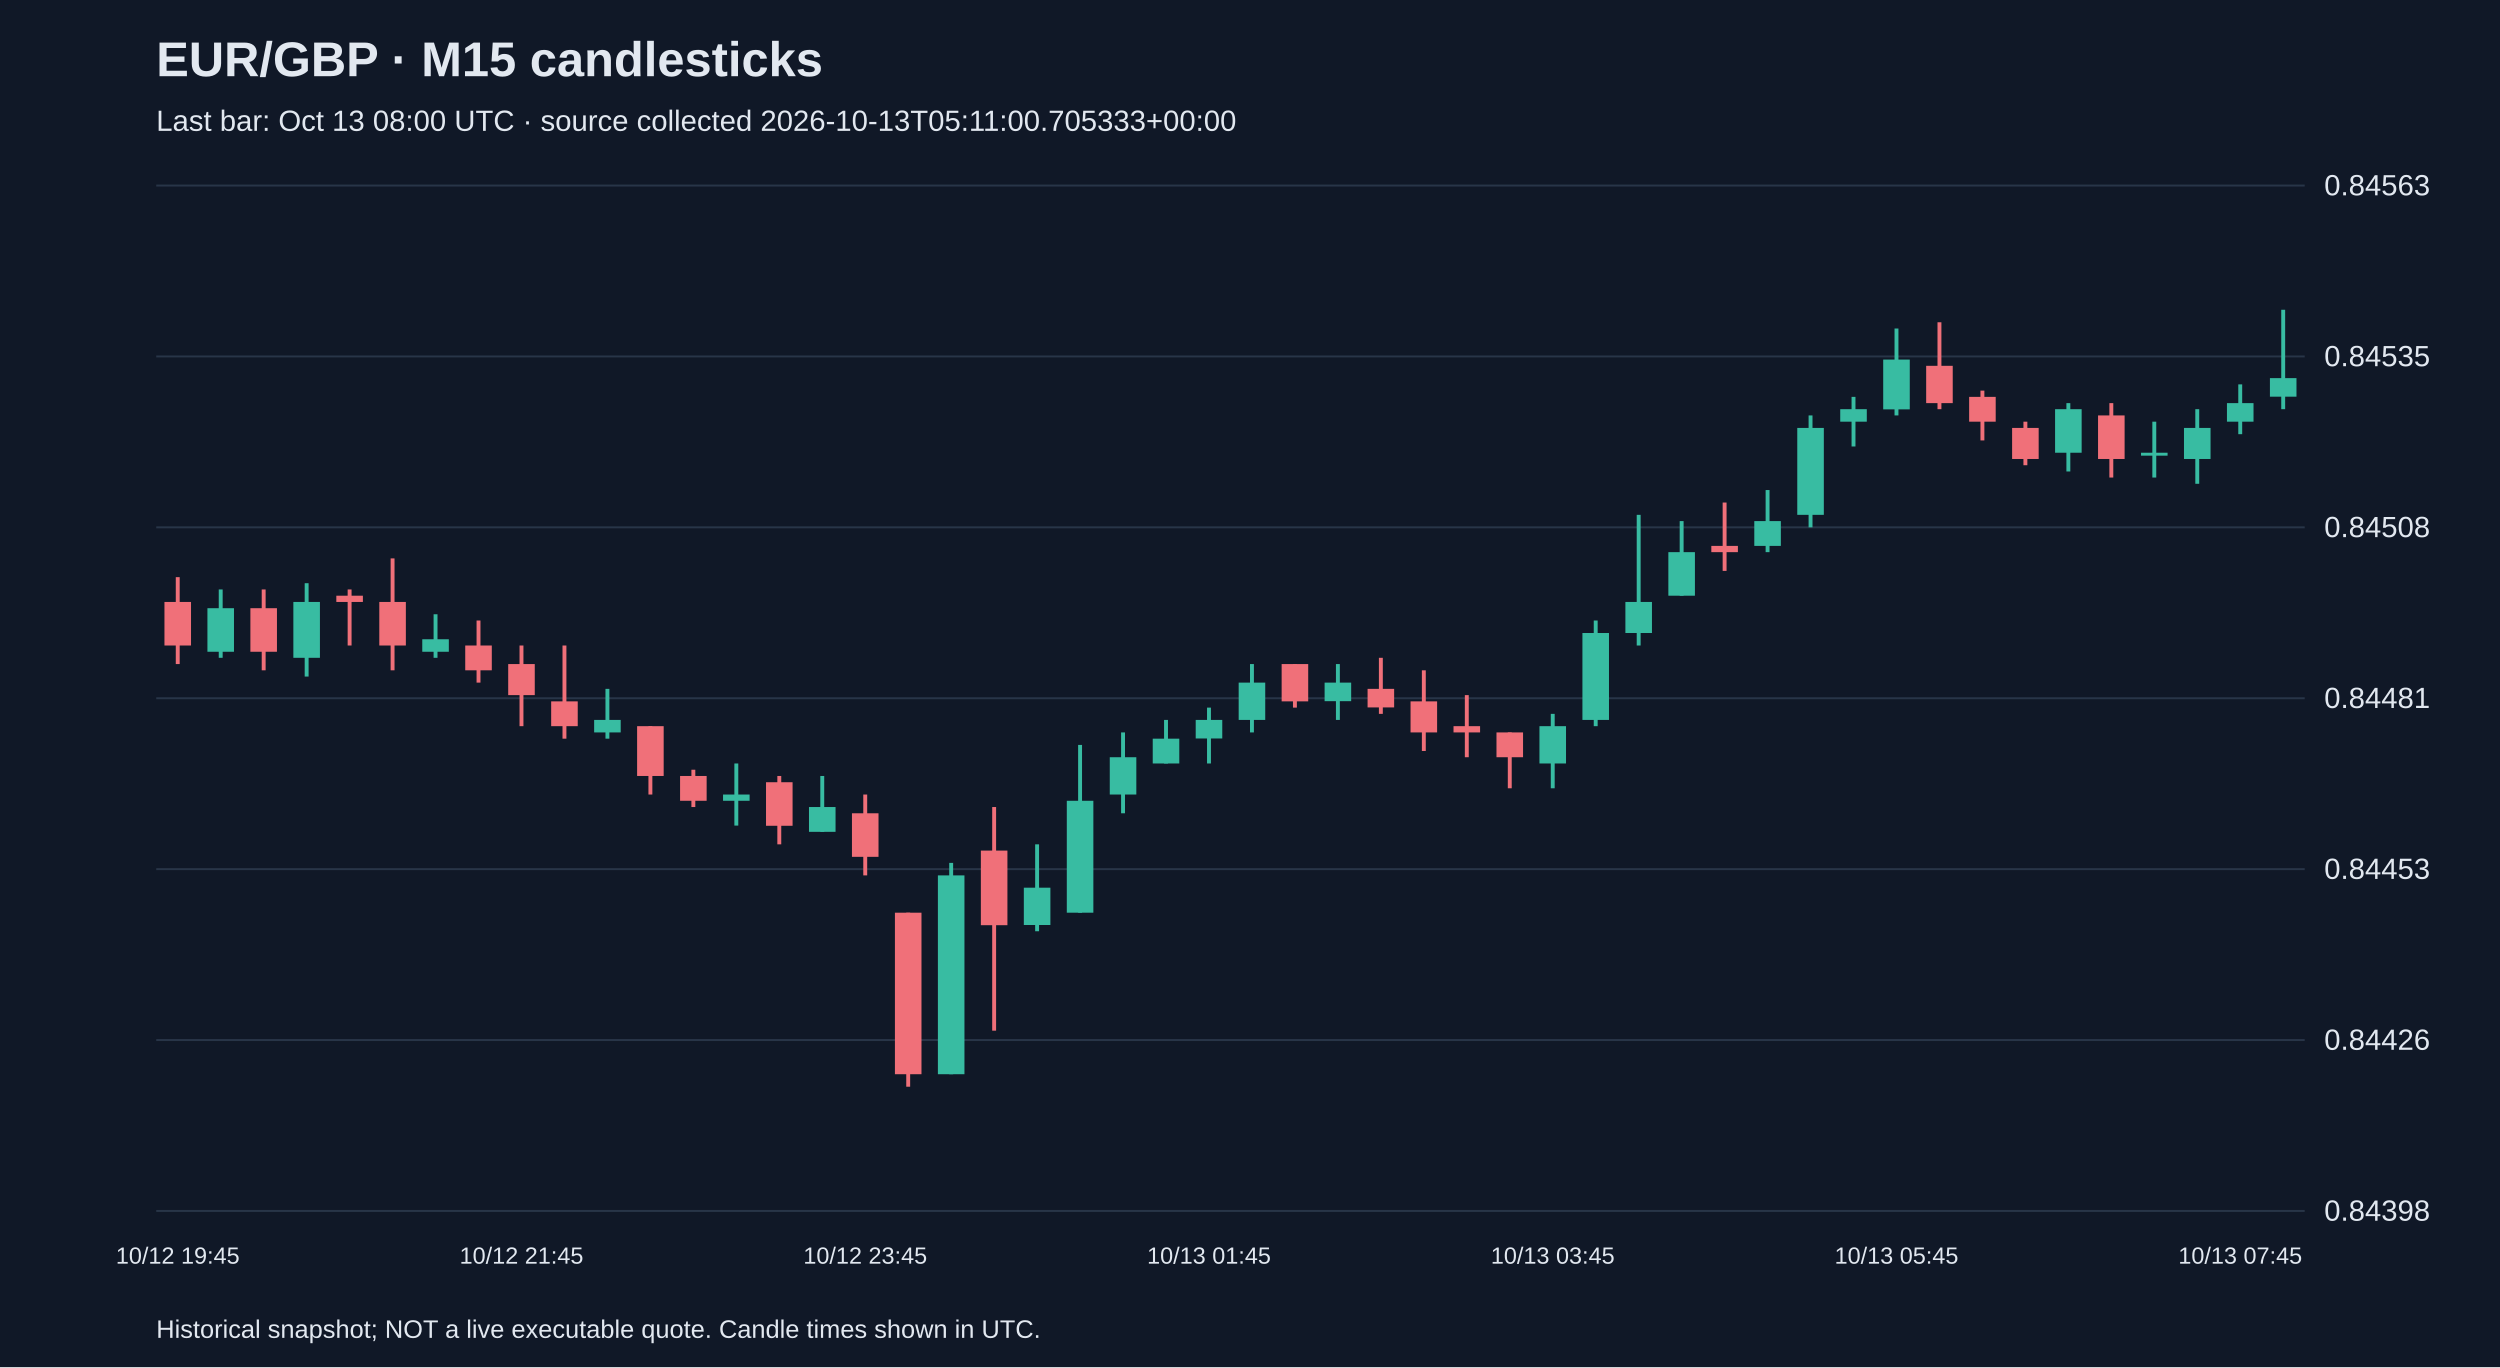
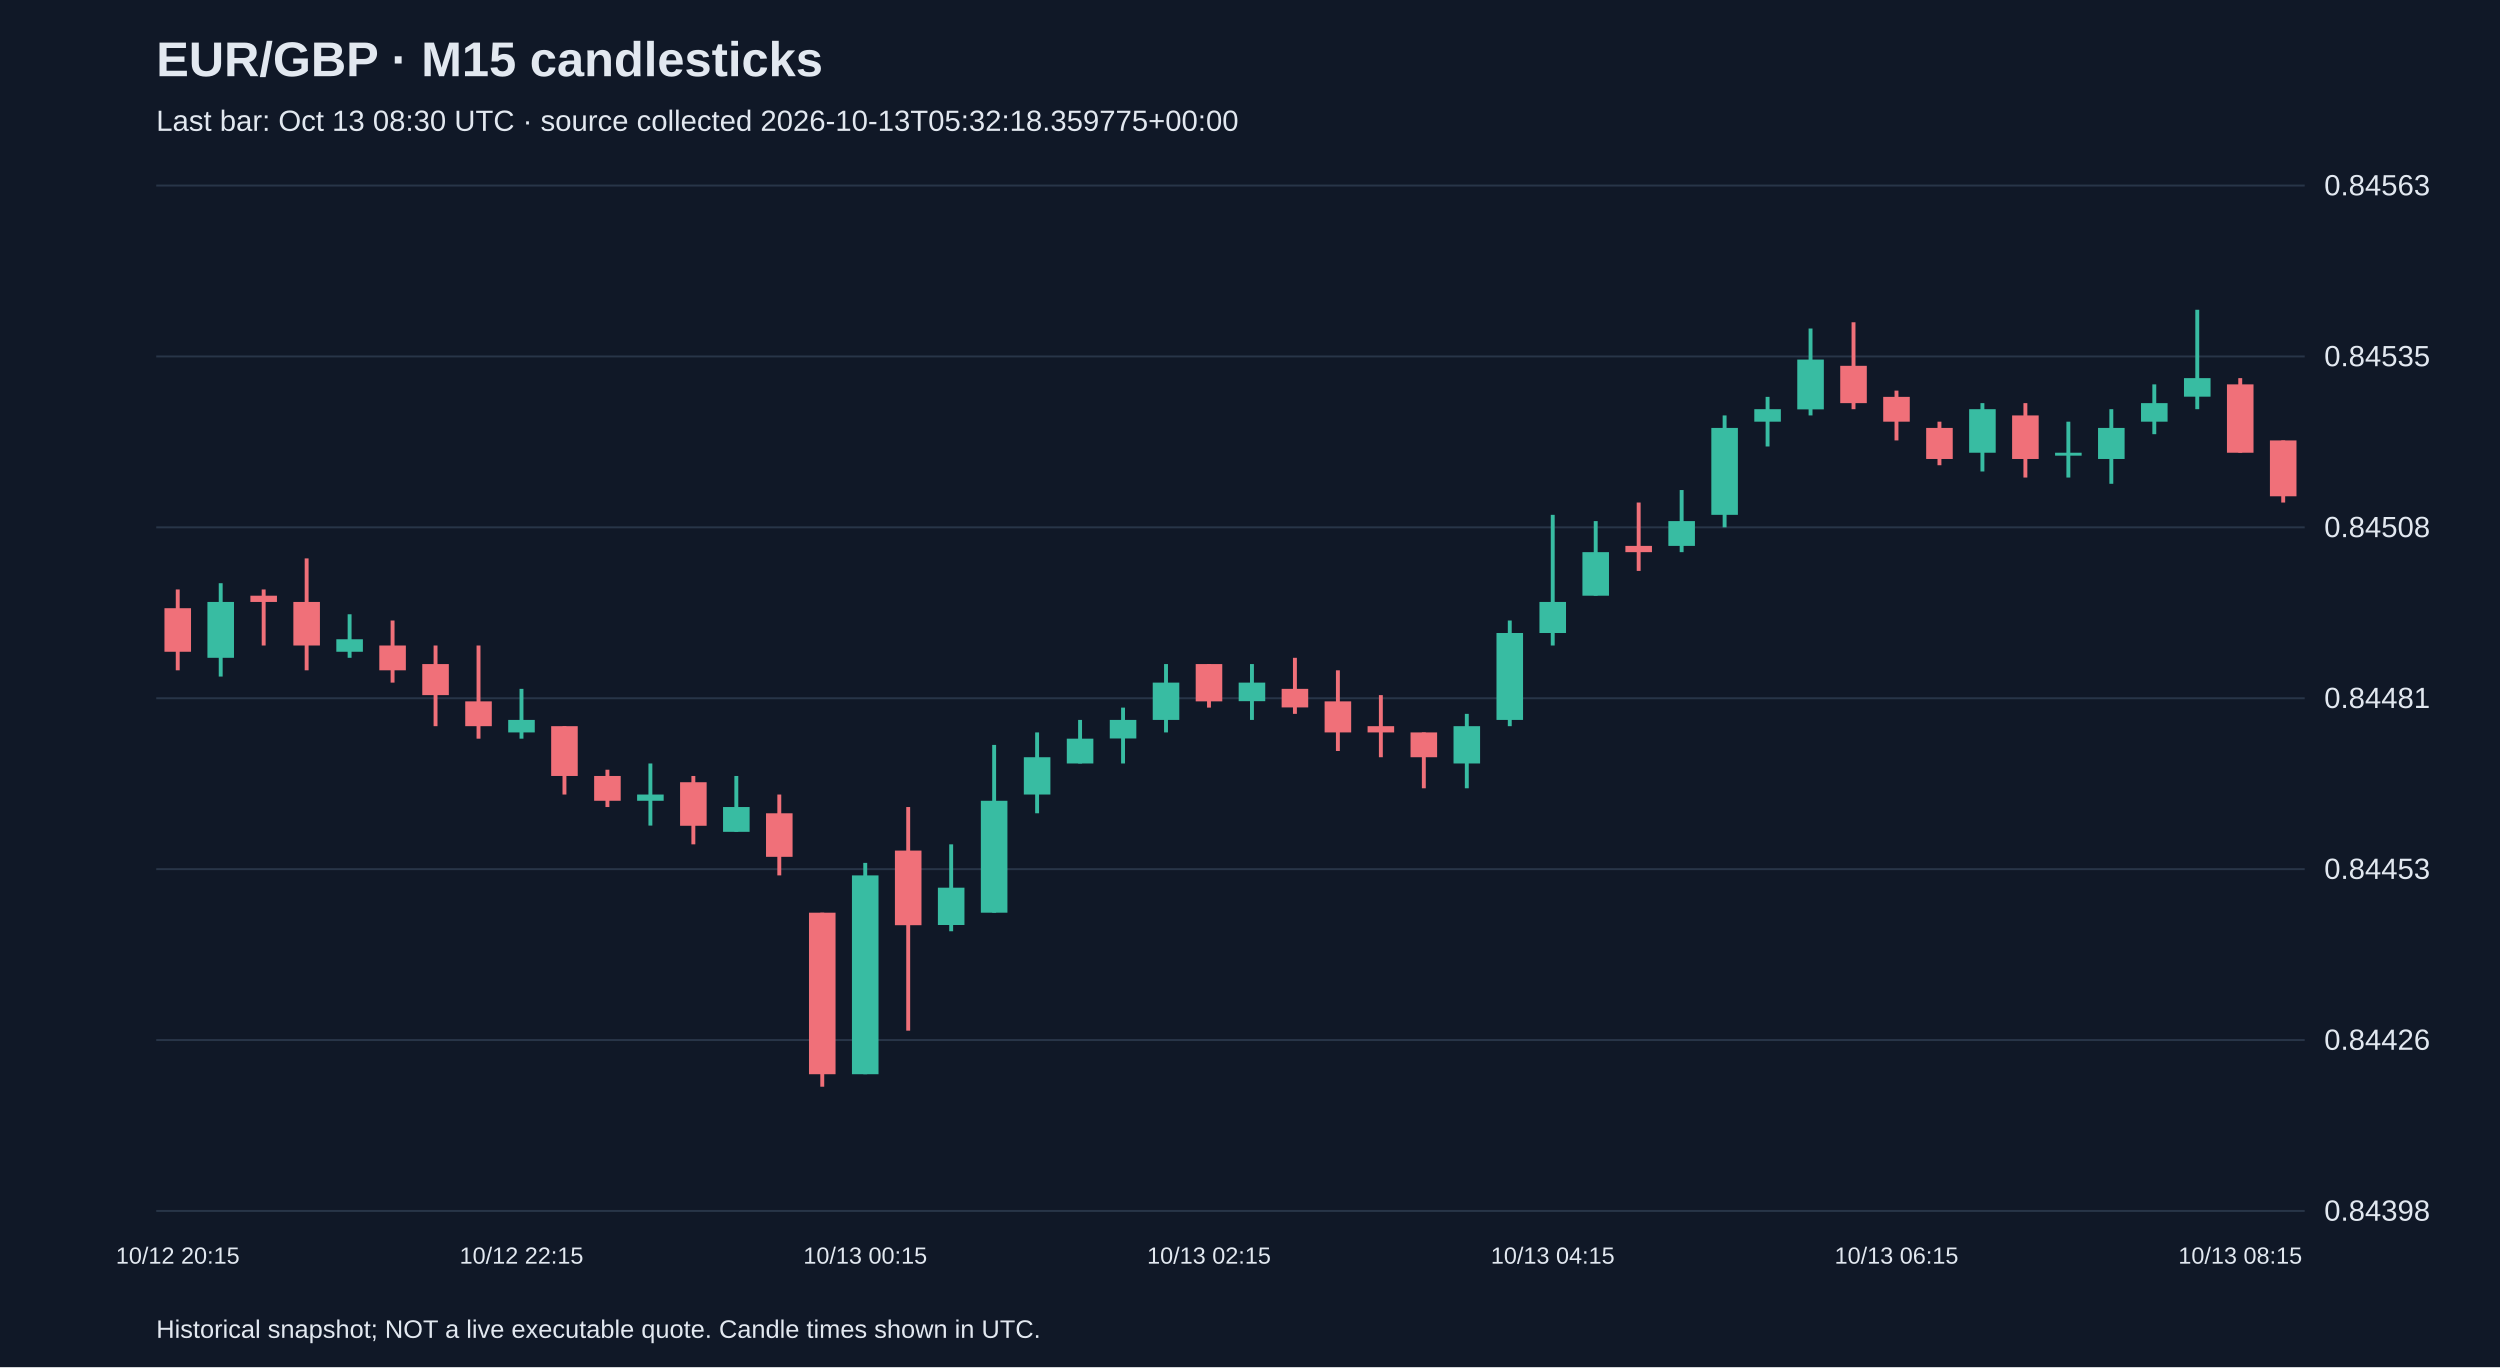
<svg xmlns="http://www.w3.org/2000/svg" viewBox="0 0 1280 700">
  <rect width="100%" height="100%" fill="#101827" />
  <style>text{font-family:Arial,sans-serif;fill:#e2e8f0}</style>
  <text x="80" y="39" font-size="25" font-weight="bold">EUR/GBP · M15 candlesticks</text>
-   <text x="80" y="67" font-size="15" fill="#a6b1c5">Last bar: Oct 13 08:00 UTC · source collected 2026-10-13T05:11:00.705333+00:00</text>
+   <text x="80" y="67" font-size="15" fill="#a6b1c5">Last bar: Oct 13 08:30 UTC · source collected 2026-10-13T05:32:18.359775+00:00</text>
  <line x1="80" y1="620.0" x2="1180" y2="620.0" stroke="#283548" />
  <text x="1190" y="625.0" font-size="15">0.84398</text>
  <line x1="80" y1="532.5" x2="1180" y2="532.5" stroke="#283548" />
  <text x="1190" y="537.5" font-size="15">0.84426</text>
  <line x1="80" y1="445.0" x2="1180" y2="445.0" stroke="#283548" />
  <text x="1190" y="450.0" font-size="15">0.84453</text>
  <line x1="80" y1="357.5" x2="1180" y2="357.5" stroke="#283548" />
  <text x="1190" y="362.5" font-size="15">0.84481</text>
  <line x1="80" y1="270.0" x2="1180" y2="270.0" stroke="#283548" />
  <text x="1190" y="275.0" font-size="15">0.84508</text>
  <line x1="80" y1="182.5" x2="1180" y2="182.5" stroke="#283548" />
  <text x="1190" y="187.5" font-size="15">0.84535</text>
  <line x1="80" y1="95.0" x2="1180" y2="95.0" stroke="#283548" />
  <text x="1190" y="100.0" font-size="15">0.84563</text>
-   <line x1="91.0" y1="295.5" x2="91.0" y2="340.0" stroke="#f07079" stroke-width="2" />
-   <rect x="84.2" y="308.2" width="13.6" height="22.3" fill="#f07079" />
-   <text x="91.0" y="647" text-anchor="middle" font-size="12">10/12 19:45</text>
-   <line x1="113.0" y1="301.8" x2="113.0" y2="336.8" stroke="#38bca2" stroke-width="2" />
-   <rect x="106.2" y="311.4" width="13.6" height="22.3" fill="#38bca2" />
-   <line x1="135.0" y1="301.8" x2="135.0" y2="343.2" stroke="#f07079" stroke-width="2" />
-   <rect x="128.2" y="311.4" width="13.6" height="22.3" fill="#f07079" />
-   <line x1="157.0" y1="298.6" x2="157.0" y2="346.4" stroke="#38bca2" stroke-width="2" />
-   <rect x="150.2" y="308.2" width="13.6" height="28.6" fill="#38bca2" />
-   <line x1="179.0" y1="301.8" x2="179.0" y2="330.5" stroke="#f07079" stroke-width="2" />
-   <rect x="172.2" y="305.0" width="13.6" height="3.2" fill="#f07079" />
-   <line x1="201.0" y1="285.9" x2="201.0" y2="343.2" stroke="#f07079" stroke-width="2" />
-   <rect x="194.2" y="308.2" width="13.6" height="22.3" fill="#f07079" />
-   <line x1="223.0" y1="314.5" x2="223.0" y2="336.8" stroke="#38bca2" stroke-width="2" />
-   <rect x="216.2" y="327.3" width="13.6" height="6.4" fill="#38bca2" />
-   <line x1="245.0" y1="317.7" x2="245.0" y2="349.5" stroke="#f07079" stroke-width="2" />
-   <rect x="238.2" y="330.5" width="13.6" height="12.7" fill="#f07079" />
-   <line x1="267.0" y1="330.5" x2="267.0" y2="371.8" stroke="#f07079" stroke-width="2" />
-   <rect x="260.2" y="340.0" width="13.6" height="15.9" fill="#f07079" />
-   <text x="267.0" y="647" text-anchor="middle" font-size="12">10/12 21:45</text>
-   <line x1="289.0" y1="330.5" x2="289.0" y2="378.2" stroke="#f07079" stroke-width="2" />
-   <rect x="282.2" y="359.1" width="13.6" height="12.7" fill="#f07079" />
-   <line x1="311.0" y1="352.7" x2="311.0" y2="378.2" stroke="#38bca2" stroke-width="2" />
-   <rect x="304.2" y="368.6" width="13.6" height="6.4" fill="#38bca2" />
-   <line x1="333.0" y1="371.8" x2="333.0" y2="406.8" stroke="#f07079" stroke-width="2" />
-   <rect x="326.2" y="371.8" width="13.6" height="25.5" fill="#f07079" />
-   <line x1="355.0" y1="394.1" x2="355.0" y2="413.2" stroke="#f07079" stroke-width="2" />
-   <rect x="348.2" y="397.3" width="13.6" height="12.7" fill="#f07079" />
-   <line x1="377.0" y1="390.9" x2="377.0" y2="422.7" stroke="#38bca2" stroke-width="2" />
-   <rect x="370.2" y="406.8" width="13.6" height="3.2" fill="#38bca2" />
-   <line x1="399.0" y1="397.3" x2="399.0" y2="432.3" stroke="#f07079" stroke-width="2" />
-   <rect x="392.2" y="400.5" width="13.6" height="22.3" fill="#f07079" />
-   <line x1="421.0" y1="397.3" x2="421.0" y2="425.9" stroke="#38bca2" stroke-width="2" />
-   <rect x="414.2" y="413.2" width="13.6" height="12.7" fill="#38bca2" />
-   <line x1="443.0" y1="406.8" x2="443.0" y2="448.2" stroke="#f07079" stroke-width="2" />
-   <rect x="436.2" y="416.4" width="13.6" height="22.3" fill="#f07079" />
-   <text x="443.0" y="647" text-anchor="middle" font-size="12">10/12 23:45</text>
-   <line x1="465.0" y1="467.3" x2="465.0" y2="556.4" stroke="#f07079" stroke-width="2" />
-   <rect x="458.2" y="467.3" width="13.6" height="82.7" fill="#f07079" />
-   <line x1="487.0" y1="441.8" x2="487.0" y2="550.0" stroke="#38bca2" stroke-width="2" />
-   <rect x="480.2" y="448.2" width="13.6" height="101.8" fill="#38bca2" />
-   <line x1="509.0" y1="413.2" x2="509.0" y2="527.7" stroke="#f07079" stroke-width="2" />
-   <rect x="502.2" y="435.5" width="13.6" height="38.2" fill="#f07079" />
-   <line x1="531.0" y1="432.3" x2="531.0" y2="476.8" stroke="#38bca2" stroke-width="2" />
-   <rect x="524.2" y="454.5" width="13.6" height="19.1" fill="#38bca2" />
-   <line x1="553.0" y1="381.4" x2="553.0" y2="467.3" stroke="#38bca2" stroke-width="2" />
-   <rect x="546.2" y="410.0" width="13.6" height="57.3" fill="#38bca2" />
-   <line x1="575.0" y1="375.0" x2="575.0" y2="416.4" stroke="#38bca2" stroke-width="2" />
-   <rect x="568.2" y="387.7" width="13.6" height="19.1" fill="#38bca2" />
-   <line x1="597.0" y1="368.6" x2="597.0" y2="390.9" stroke="#38bca2" stroke-width="2" />
-   <rect x="590.2" y="378.2" width="13.6" height="12.7" fill="#38bca2" />
-   <line x1="619.0" y1="362.3" x2="619.0" y2="390.9" stroke="#38bca2" stroke-width="2" />
-   <rect x="612.2" y="368.6" width="13.6" height="9.5" fill="#38bca2" />
-   <text x="619.0" y="647" text-anchor="middle" font-size="12">10/13 01:45</text>
-   <line x1="641.0" y1="340.0" x2="641.0" y2="375.0" stroke="#38bca2" stroke-width="2" />
-   <rect x="634.2" y="349.5" width="13.6" height="19.1" fill="#38bca2" />
-   <line x1="663.0" y1="340.0" x2="663.0" y2="362.3" stroke="#f07079" stroke-width="2" />
-   <rect x="656.2" y="340.0" width="13.6" height="19.1" fill="#f07079" />
-   <line x1="685.0" y1="340.0" x2="685.0" y2="368.6" stroke="#38bca2" stroke-width="2" />
-   <rect x="678.2" y="349.5" width="13.6" height="9.5" fill="#38bca2" />
-   <line x1="707.0" y1="336.8" x2="707.0" y2="365.5" stroke="#f07079" stroke-width="2" />
-   <rect x="700.2" y="352.7" width="13.6" height="9.5" fill="#f07079" />
-   <line x1="729.0" y1="343.2" x2="729.0" y2="384.5" stroke="#f07079" stroke-width="2" />
-   <rect x="722.2" y="359.1" width="13.6" height="15.9" fill="#f07079" />
-   <line x1="751.0" y1="355.9" x2="751.0" y2="387.7" stroke="#f07079" stroke-width="2" />
-   <rect x="744.2" y="371.8" width="13.6" height="3.2" fill="#f07079" />
-   <line x1="773.0" y1="375.0" x2="773.0" y2="403.6" stroke="#f07079" stroke-width="2" />
-   <rect x="766.2" y="375.0" width="13.6" height="12.7" fill="#f07079" />
-   <line x1="795.0" y1="365.5" x2="795.0" y2="403.6" stroke="#38bca2" stroke-width="2" />
-   <rect x="788.2" y="371.8" width="13.6" height="19.1" fill="#38bca2" />
-   <text x="795.0" y="647" text-anchor="middle" font-size="12">10/13 03:45</text>
-   <line x1="817.0" y1="317.7" x2="817.0" y2="371.8" stroke="#38bca2" stroke-width="2" />
-   <rect x="810.2" y="324.1" width="13.6" height="44.5" fill="#38bca2" />
-   <line x1="839.0" y1="263.6" x2="839.0" y2="330.5" stroke="#38bca2" stroke-width="2" />
-   <rect x="832.2" y="308.2" width="13.6" height="15.9" fill="#38bca2" />
-   <line x1="861.0" y1="266.8" x2="861.0" y2="305.0" stroke="#38bca2" stroke-width="2" />
-   <rect x="854.2" y="282.7" width="13.6" height="22.3" fill="#38bca2" />
-   <line x1="883.0" y1="257.3" x2="883.0" y2="292.3" stroke="#f07079" stroke-width="2" />
-   <rect x="876.2" y="279.5" width="13.6" height="3.2" fill="#f07079" />
-   <line x1="905.0" y1="250.9" x2="905.0" y2="282.7" stroke="#38bca2" stroke-width="2" />
-   <rect x="898.2" y="266.8" width="13.6" height="12.7" fill="#38bca2" />
-   <line x1="927.0" y1="212.7" x2="927.0" y2="270.0" stroke="#38bca2" stroke-width="2" />
-   <rect x="920.2" y="219.1" width="13.6" height="44.5" fill="#38bca2" />
-   <line x1="949.0" y1="203.2" x2="949.0" y2="228.6" stroke="#38bca2" stroke-width="2" />
-   <rect x="942.2" y="209.5" width="13.6" height="6.4" fill="#38bca2" />
-   <line x1="971.0" y1="168.2" x2="971.0" y2="212.7" stroke="#38bca2" stroke-width="2" />
-   <rect x="964.2" y="184.1" width="13.6" height="25.5" fill="#38bca2" />
-   <text x="971.0" y="647" text-anchor="middle" font-size="12">10/13 05:45</text>
-   <line x1="993.0" y1="165.0" x2="993.0" y2="209.5" stroke="#f07079" stroke-width="2" />
-   <rect x="986.2" y="187.3" width="13.6" height="19.1" fill="#f07079" />
-   <line x1="1015.0" y1="200.0" x2="1015.0" y2="225.5" stroke="#f07079" stroke-width="2" />
-   <rect x="1008.2" y="203.2" width="13.6" height="12.7" fill="#f07079" />
-   <line x1="1037.0" y1="215.9" x2="1037.0" y2="238.2" stroke="#f07079" stroke-width="2" />
-   <rect x="1030.2" y="219.1" width="13.6" height="15.9" fill="#f07079" />
-   <line x1="1059.0" y1="206.4" x2="1059.0" y2="241.4" stroke="#38bca2" stroke-width="2" />
-   <rect x="1052.2" y="209.5" width="13.6" height="22.3" fill="#38bca2" />
-   <line x1="1081.0" y1="206.4" x2="1081.0" y2="244.5" stroke="#f07079" stroke-width="2" />
-   <rect x="1074.2" y="212.7" width="13.6" height="22.3" fill="#f07079" />
-   <line x1="1103.0" y1="215.9" x2="1103.0" y2="244.5" stroke="#38bca2" stroke-width="2" />
-   <rect x="1096.2" y="231.8" width="13.6" height="1.5" fill="#38bca2" />
-   <line x1="1125.0" y1="209.5" x2="1125.0" y2="247.7" stroke="#38bca2" stroke-width="2" />
-   <rect x="1118.2" y="219.1" width="13.6" height="15.9" fill="#38bca2" />
-   <line x1="1147.0" y1="196.8" x2="1147.0" y2="222.3" stroke="#38bca2" stroke-width="2" />
-   <rect x="1140.2" y="206.4" width="13.6" height="9.5" fill="#38bca2" />
-   <text x="1147.0" y="647" text-anchor="middle" font-size="12">10/13 07:45</text>
-   <line x1="1169.0" y1="158.6" x2="1169.0" y2="209.5" stroke="#38bca2" stroke-width="2" />
-   <rect x="1162.2" y="193.6" width="13.6" height="9.5" fill="#38bca2" />
+   <line x1="91.0" y1="301.8" x2="91.0" y2="343.2" stroke="#f07079" stroke-width="2" />
+   <rect x="84.2" y="311.4" width="13.6" height="22.3" fill="#f07079" />
+   <text x="91.0" y="647" text-anchor="middle" font-size="12">10/12 20:15</text>
+   <line x1="113.0" y1="298.6" x2="113.0" y2="346.4" stroke="#38bca2" stroke-width="2" />
+   <rect x="106.2" y="308.2" width="13.6" height="28.6" fill="#38bca2" />
+   <line x1="135.0" y1="301.8" x2="135.0" y2="330.5" stroke="#f07079" stroke-width="2" />
+   <rect x="128.2" y="305.0" width="13.6" height="3.2" fill="#f07079" />
+   <line x1="157.0" y1="285.9" x2="157.0" y2="343.2" stroke="#f07079" stroke-width="2" />
+   <rect x="150.2" y="308.2" width="13.6" height="22.3" fill="#f07079" />
+   <line x1="179.0" y1="314.5" x2="179.0" y2="336.8" stroke="#38bca2" stroke-width="2" />
+   <rect x="172.2" y="327.3" width="13.6" height="6.4" fill="#38bca2" />
+   <line x1="201.0" y1="317.7" x2="201.0" y2="349.5" stroke="#f07079" stroke-width="2" />
+   <rect x="194.2" y="330.5" width="13.6" height="12.7" fill="#f07079" />
+   <line x1="223.0" y1="330.5" x2="223.0" y2="371.8" stroke="#f07079" stroke-width="2" />
+   <rect x="216.2" y="340.0" width="13.6" height="15.9" fill="#f07079" />
+   <line x1="245.0" y1="330.5" x2="245.0" y2="378.2" stroke="#f07079" stroke-width="2" />
+   <rect x="238.2" y="359.1" width="13.6" height="12.7" fill="#f07079" />
+   <line x1="267.0" y1="352.7" x2="267.0" y2="378.2" stroke="#38bca2" stroke-width="2" />
+   <rect x="260.2" y="368.6" width="13.6" height="6.4" fill="#38bca2" />
+   <text x="267.0" y="647" text-anchor="middle" font-size="12">10/12 22:15</text>
+   <line x1="289.0" y1="371.8" x2="289.0" y2="406.8" stroke="#f07079" stroke-width="2" />
+   <rect x="282.2" y="371.8" width="13.6" height="25.5" fill="#f07079" />
+   <line x1="311.0" y1="394.1" x2="311.0" y2="413.2" stroke="#f07079" stroke-width="2" />
+   <rect x="304.2" y="397.3" width="13.6" height="12.7" fill="#f07079" />
+   <line x1="333.0" y1="390.9" x2="333.0" y2="422.7" stroke="#38bca2" stroke-width="2" />
+   <rect x="326.2" y="406.8" width="13.6" height="3.2" fill="#38bca2" />
+   <line x1="355.0" y1="397.3" x2="355.0" y2="432.3" stroke="#f07079" stroke-width="2" />
+   <rect x="348.2" y="400.5" width="13.6" height="22.3" fill="#f07079" />
+   <line x1="377.0" y1="397.3" x2="377.0" y2="425.9" stroke="#38bca2" stroke-width="2" />
+   <rect x="370.2" y="413.2" width="13.6" height="12.7" fill="#38bca2" />
+   <line x1="399.0" y1="406.8" x2="399.0" y2="448.2" stroke="#f07079" stroke-width="2" />
+   <rect x="392.2" y="416.4" width="13.6" height="22.3" fill="#f07079" />
+   <line x1="421.0" y1="467.3" x2="421.0" y2="556.4" stroke="#f07079" stroke-width="2" />
+   <rect x="414.2" y="467.3" width="13.6" height="82.7" fill="#f07079" />
+   <line x1="443.0" y1="441.8" x2="443.0" y2="550.0" stroke="#38bca2" stroke-width="2" />
+   <rect x="436.2" y="448.2" width="13.6" height="101.8" fill="#38bca2" />
+   <text x="443.0" y="647" text-anchor="middle" font-size="12">10/13 00:15</text>
+   <line x1="465.0" y1="413.2" x2="465.0" y2="527.7" stroke="#f07079" stroke-width="2" />
+   <rect x="458.2" y="435.5" width="13.6" height="38.2" fill="#f07079" />
+   <line x1="487.0" y1="432.3" x2="487.0" y2="476.8" stroke="#38bca2" stroke-width="2" />
+   <rect x="480.2" y="454.5" width="13.6" height="19.1" fill="#38bca2" />
+   <line x1="509.0" y1="381.4" x2="509.0" y2="467.3" stroke="#38bca2" stroke-width="2" />
+   <rect x="502.2" y="410.0" width="13.6" height="57.3" fill="#38bca2" />
+   <line x1="531.0" y1="375.0" x2="531.0" y2="416.4" stroke="#38bca2" stroke-width="2" />
+   <rect x="524.2" y="387.7" width="13.6" height="19.1" fill="#38bca2" />
+   <line x1="553.0" y1="368.6" x2="553.0" y2="390.9" stroke="#38bca2" stroke-width="2" />
+   <rect x="546.2" y="378.2" width="13.6" height="12.7" fill="#38bca2" />
+   <line x1="575.0" y1="362.3" x2="575.0" y2="390.9" stroke="#38bca2" stroke-width="2" />
+   <rect x="568.2" y="368.6" width="13.6" height="9.5" fill="#38bca2" />
+   <line x1="597.0" y1="340.0" x2="597.0" y2="375.0" stroke="#38bca2" stroke-width="2" />
+   <rect x="590.2" y="349.5" width="13.6" height="19.1" fill="#38bca2" />
+   <line x1="619.0" y1="340.0" x2="619.0" y2="362.3" stroke="#f07079" stroke-width="2" />
+   <rect x="612.2" y="340.0" width="13.6" height="19.1" fill="#f07079" />
+   <text x="619.0" y="647" text-anchor="middle" font-size="12">10/13 02:15</text>
+   <line x1="641.0" y1="340.0" x2="641.0" y2="368.6" stroke="#38bca2" stroke-width="2" />
+   <rect x="634.2" y="349.5" width="13.6" height="9.5" fill="#38bca2" />
+   <line x1="663.0" y1="336.8" x2="663.0" y2="365.5" stroke="#f07079" stroke-width="2" />
+   <rect x="656.2" y="352.7" width="13.6" height="9.5" fill="#f07079" />
+   <line x1="685.0" y1="343.2" x2="685.0" y2="384.5" stroke="#f07079" stroke-width="2" />
+   <rect x="678.2" y="359.1" width="13.6" height="15.9" fill="#f07079" />
+   <line x1="707.0" y1="355.9" x2="707.0" y2="387.7" stroke="#f07079" stroke-width="2" />
+   <rect x="700.2" y="371.8" width="13.6" height="3.2" fill="#f07079" />
+   <line x1="729.0" y1="375.0" x2="729.0" y2="403.6" stroke="#f07079" stroke-width="2" />
+   <rect x="722.2" y="375.0" width="13.6" height="12.7" fill="#f07079" />
+   <line x1="751.0" y1="365.5" x2="751.0" y2="403.6" stroke="#38bca2" stroke-width="2" />
+   <rect x="744.2" y="371.8" width="13.6" height="19.1" fill="#38bca2" />
+   <line x1="773.0" y1="317.7" x2="773.0" y2="371.8" stroke="#38bca2" stroke-width="2" />
+   <rect x="766.2" y="324.1" width="13.6" height="44.5" fill="#38bca2" />
+   <line x1="795.0" y1="263.6" x2="795.0" y2="330.5" stroke="#38bca2" stroke-width="2" />
+   <rect x="788.2" y="308.2" width="13.6" height="15.9" fill="#38bca2" />
+   <text x="795.0" y="647" text-anchor="middle" font-size="12">10/13 04:15</text>
+   <line x1="817.0" y1="266.8" x2="817.0" y2="305.0" stroke="#38bca2" stroke-width="2" />
+   <rect x="810.2" y="282.7" width="13.6" height="22.3" fill="#38bca2" />
+   <line x1="839.0" y1="257.3" x2="839.0" y2="292.3" stroke="#f07079" stroke-width="2" />
+   <rect x="832.2" y="279.5" width="13.6" height="3.2" fill="#f07079" />
+   <line x1="861.0" y1="250.9" x2="861.0" y2="282.7" stroke="#38bca2" stroke-width="2" />
+   <rect x="854.2" y="266.8" width="13.6" height="12.7" fill="#38bca2" />
+   <line x1="883.0" y1="212.7" x2="883.0" y2="270.0" stroke="#38bca2" stroke-width="2" />
+   <rect x="876.2" y="219.1" width="13.6" height="44.5" fill="#38bca2" />
+   <line x1="905.0" y1="203.2" x2="905.0" y2="228.6" stroke="#38bca2" stroke-width="2" />
+   <rect x="898.2" y="209.5" width="13.6" height="6.4" fill="#38bca2" />
+   <line x1="927.0" y1="168.2" x2="927.0" y2="212.7" stroke="#38bca2" stroke-width="2" />
+   <rect x="920.2" y="184.1" width="13.6" height="25.5" fill="#38bca2" />
+   <line x1="949.0" y1="165.0" x2="949.0" y2="209.5" stroke="#f07079" stroke-width="2" />
+   <rect x="942.2" y="187.3" width="13.6" height="19.1" fill="#f07079" />
+   <line x1="971.0" y1="200.0" x2="971.0" y2="225.5" stroke="#f07079" stroke-width="2" />
+   <rect x="964.2" y="203.2" width="13.6" height="12.7" fill="#f07079" />
+   <text x="971.0" y="647" text-anchor="middle" font-size="12">10/13 06:15</text>
+   <line x1="993.0" y1="215.9" x2="993.0" y2="238.2" stroke="#f07079" stroke-width="2" />
+   <rect x="986.2" y="219.1" width="13.6" height="15.9" fill="#f07079" />
+   <line x1="1015.0" y1="206.4" x2="1015.0" y2="241.4" stroke="#38bca2" stroke-width="2" />
+   <rect x="1008.2" y="209.5" width="13.6" height="22.3" fill="#38bca2" />
+   <line x1="1037.0" y1="206.4" x2="1037.0" y2="244.5" stroke="#f07079" stroke-width="2" />
+   <rect x="1030.2" y="212.7" width="13.6" height="22.3" fill="#f07079" />
+   <line x1="1059.0" y1="215.9" x2="1059.0" y2="244.5" stroke="#38bca2" stroke-width="2" />
+   <rect x="1052.2" y="231.8" width="13.6" height="1.5" fill="#38bca2" />
+   <line x1="1081.0" y1="209.5" x2="1081.0" y2="247.7" stroke="#38bca2" stroke-width="2" />
+   <rect x="1074.2" y="219.1" width="13.6" height="15.9" fill="#38bca2" />
+   <line x1="1103.0" y1="196.8" x2="1103.0" y2="222.3" stroke="#38bca2" stroke-width="2" />
+   <rect x="1096.2" y="206.4" width="13.6" height="9.5" fill="#38bca2" />
+   <line x1="1125.0" y1="158.6" x2="1125.0" y2="209.5" stroke="#38bca2" stroke-width="2" />
+   <rect x="1118.2" y="193.6" width="13.6" height="9.5" fill="#38bca2" />
+   <line x1="1147.0" y1="193.6" x2="1147.0" y2="231.8" stroke="#f07079" stroke-width="2" />
+   <rect x="1140.2" y="196.8" width="13.6" height="35.0" fill="#f07079" />
+   <text x="1147.0" y="647" text-anchor="middle" font-size="12">10/13 08:15</text>
+   <line x1="1169.0" y1="225.5" x2="1169.0" y2="257.3" stroke="#f07079" stroke-width="2" />
+   <rect x="1162.2" y="225.5" width="13.6" height="28.6" fill="#f07079" />
  <text x="80" y="685" font-size="13">Historical snapshot; NOT a live executable quote. Candle times shown in UTC.</text>
</svg>
